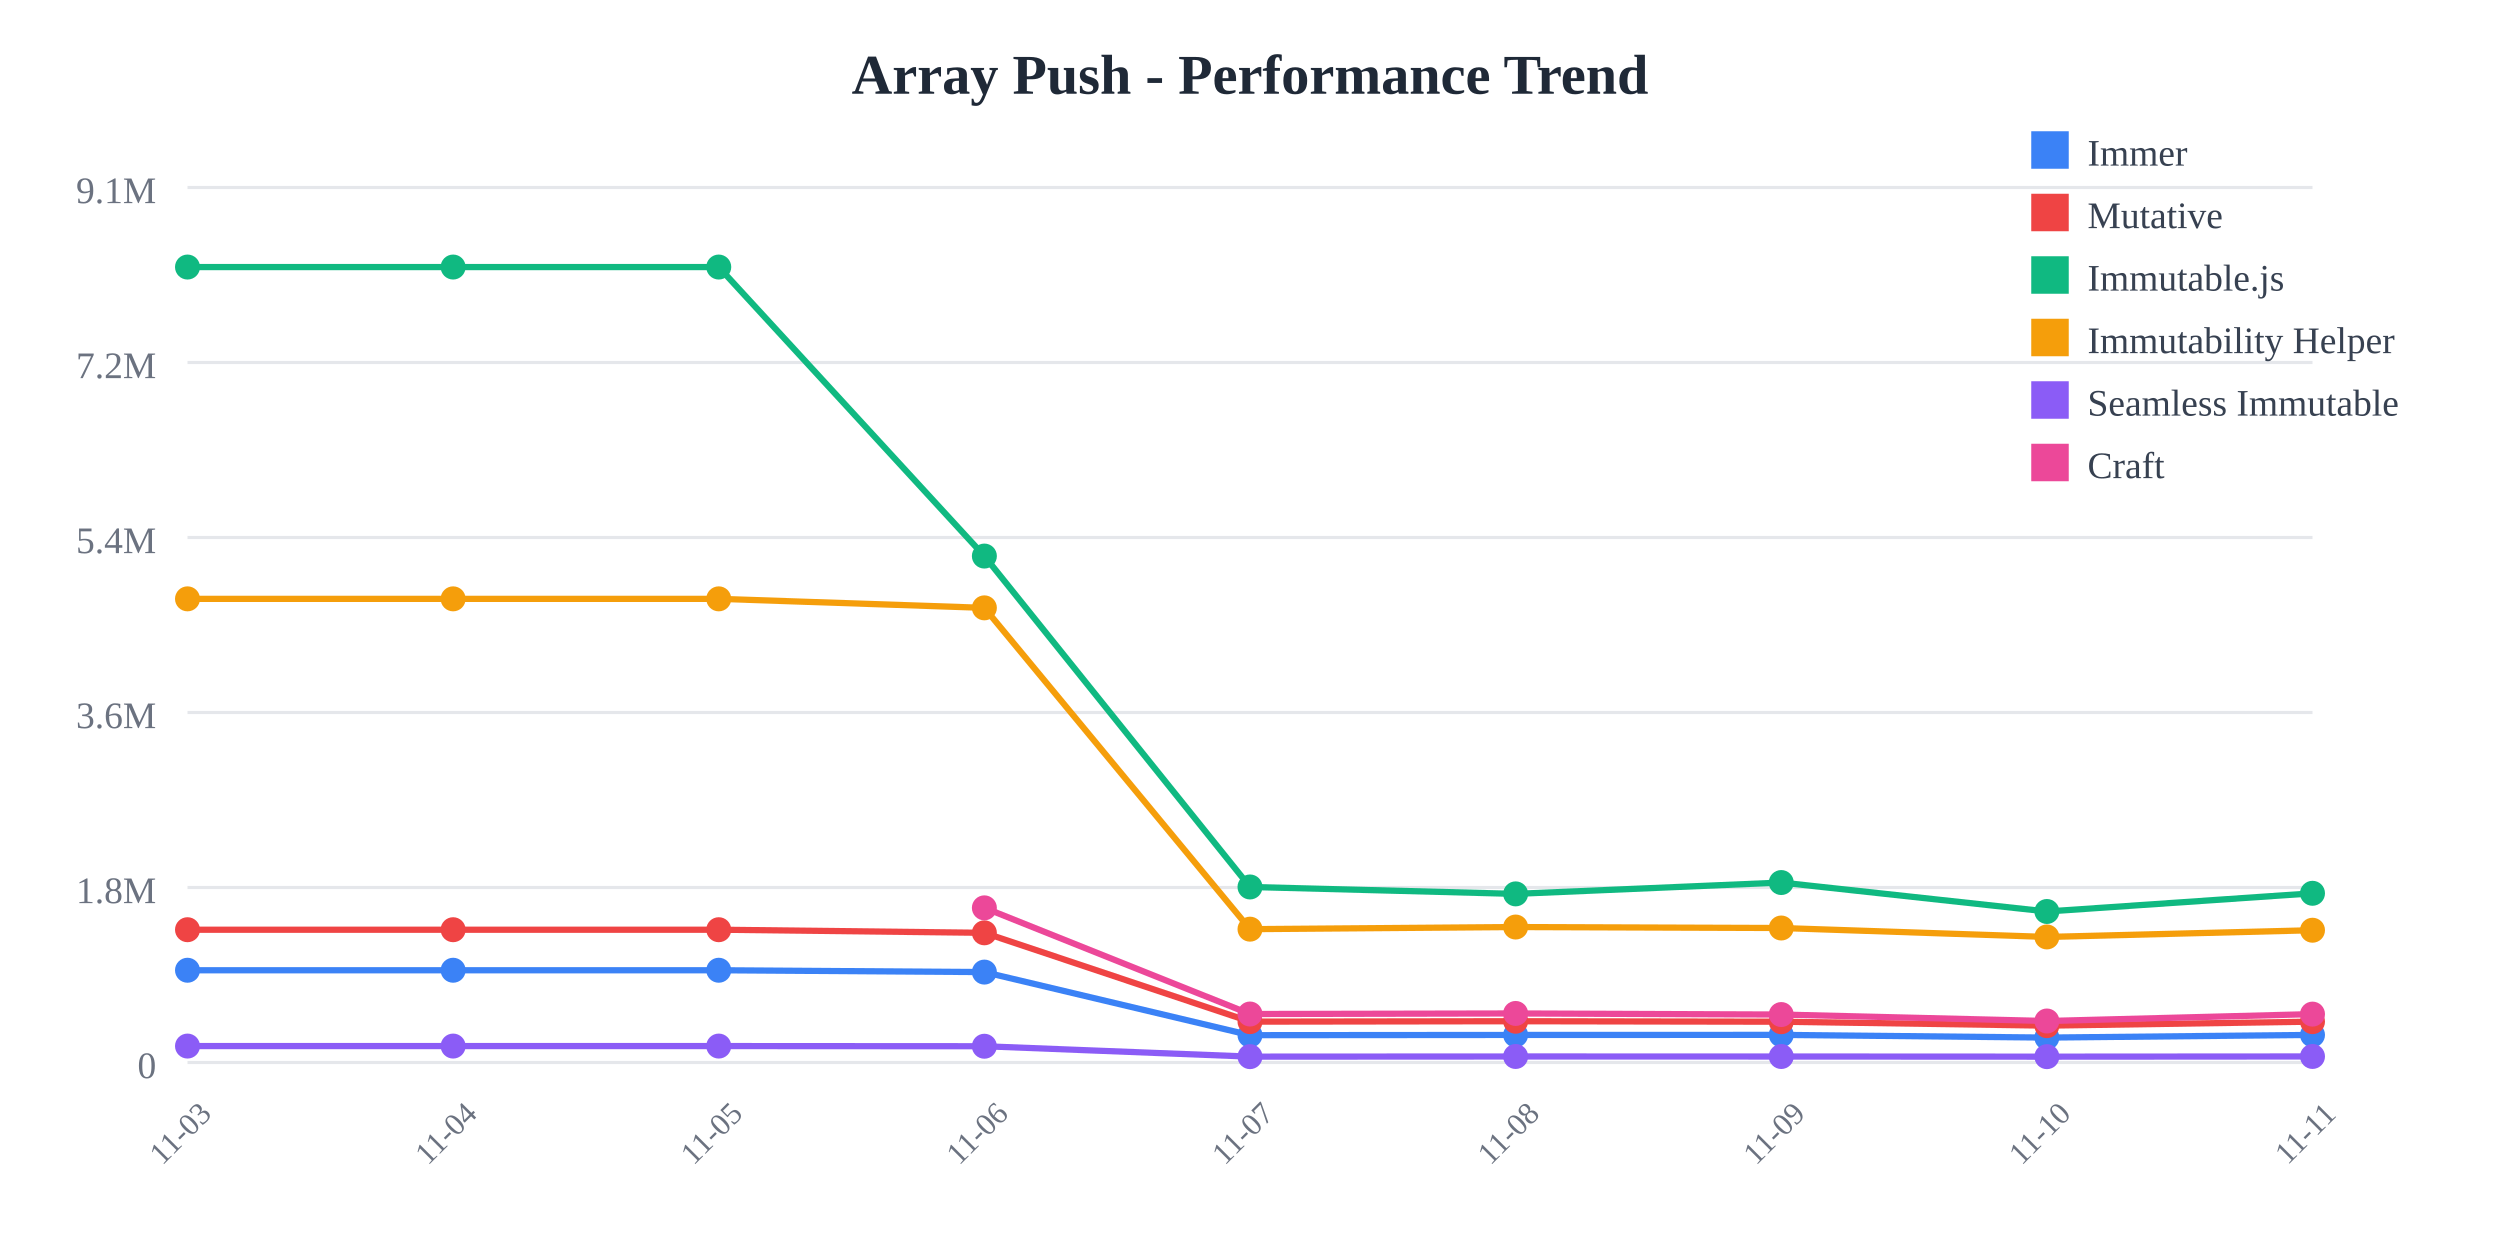
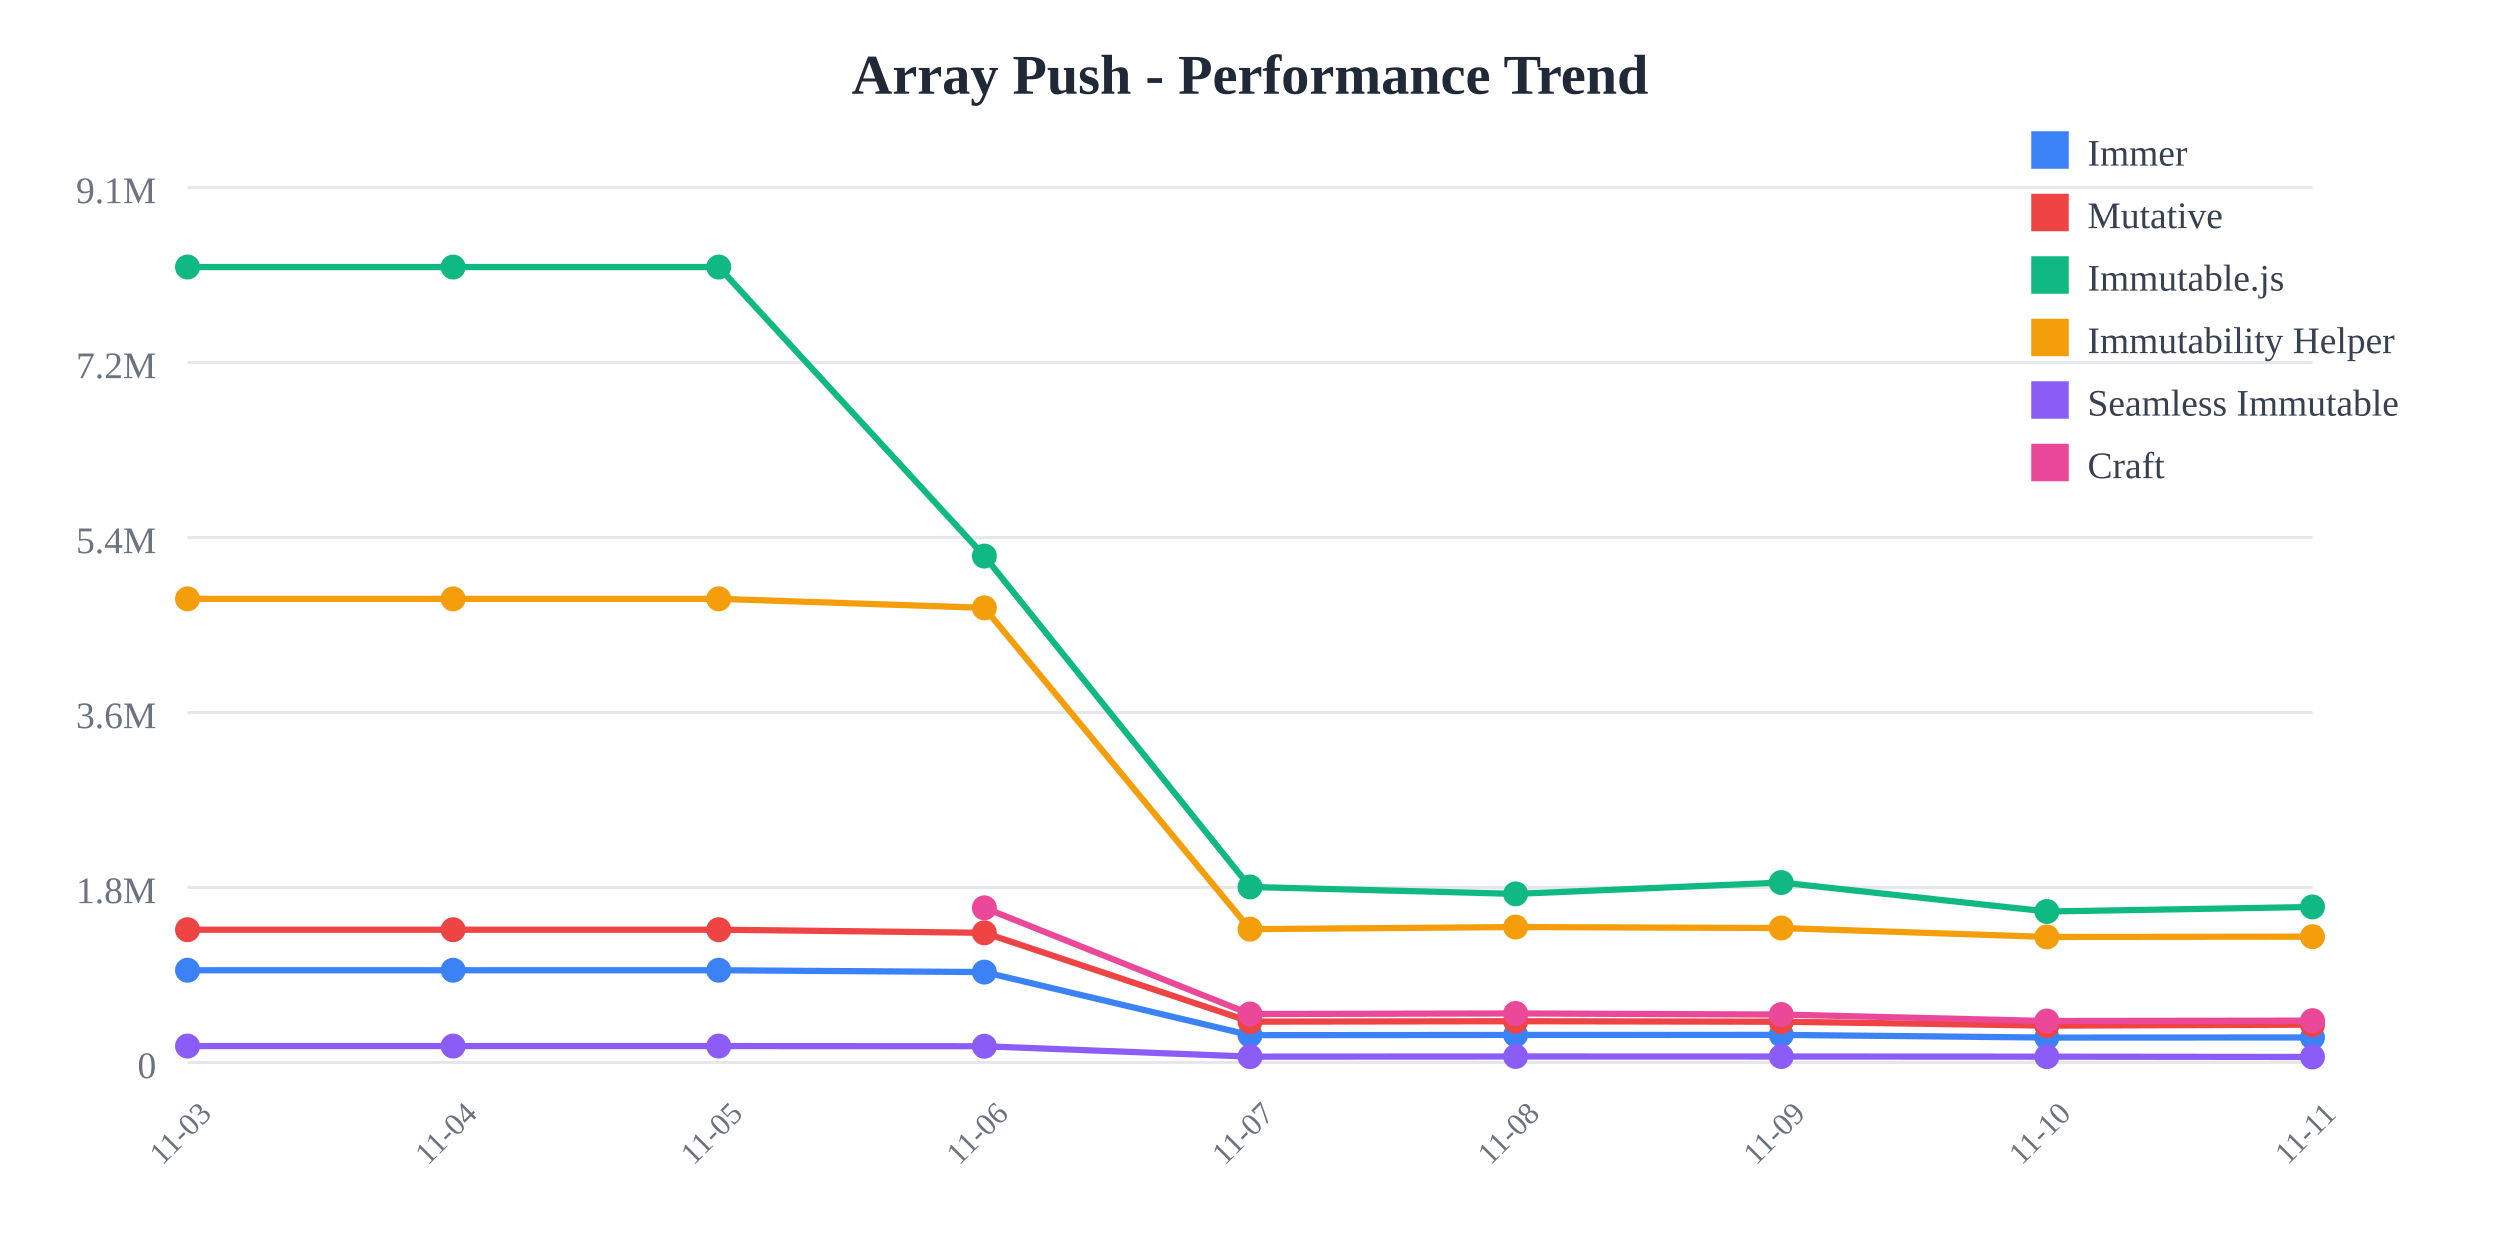
<svg xmlns="http://www.w3.org/2000/svg" width="800" height="400">
  <rect width="800" height="400" fill="white" />
  <text x="400" y="30" text-anchor="middle" font-size="18" font-weight="bold" fill="#1f2937">
    Array Push - Performance Trend
  </text>
  <line x1="60" y1="60" x2="740" y2="60" stroke="#e5e7eb" stroke-width="1" />
  <text x="50" y="65" text-anchor="end" font-size="12" fill="#6b7280">
    9.1M
  </text>
  <line x1="60" y1="116" x2="740" y2="116" stroke="#e5e7eb" stroke-width="1" />
  <text x="50" y="121" text-anchor="end" font-size="12" fill="#6b7280">
    7.2M
  </text>
  <line x1="60" y1="172" x2="740" y2="172" stroke="#e5e7eb" stroke-width="1" />
  <text x="50" y="177" text-anchor="end" font-size="12" fill="#6b7280">
    5.4M
  </text>
  <line x1="60" y1="228" x2="740" y2="228" stroke="#e5e7eb" stroke-width="1" />
  <text x="50" y="233" text-anchor="end" font-size="12" fill="#6b7280">
    3.6M
  </text>
  <line x1="60" y1="284" x2="740" y2="284" stroke="#e5e7eb" stroke-width="1" />
  <text x="50" y="289" text-anchor="end" font-size="12" fill="#6b7280">
    1.8M
  </text>
  <line x1="60" y1="340" x2="740" y2="340" stroke="#e5e7eb" stroke-width="1" />
  <text x="50" y="345" text-anchor="end" font-size="12" fill="#6b7280">
    0
  </text>
  <text x="60" y="365" text-anchor="middle" font-size="10" fill="#6b7280" transform="rotate(-45, 60, 365)">
    11-03
  </text>
  <text x="145" y="365" text-anchor="middle" font-size="10" fill="#6b7280" transform="rotate(-45, 145, 365)">
    11-04
  </text>
  <text x="230" y="365" text-anchor="middle" font-size="10" fill="#6b7280" transform="rotate(-45, 230, 365)">
    11-05
  </text>
  <text x="315" y="365" text-anchor="middle" font-size="10" fill="#6b7280" transform="rotate(-45, 315, 365)">
    11-06
  </text>
  <text x="400" y="365" text-anchor="middle" font-size="10" fill="#6b7280" transform="rotate(-45, 400, 365)">
    11-07
  </text>
  <text x="485" y="365" text-anchor="middle" font-size="10" fill="#6b7280" transform="rotate(-45, 485, 365)">
    11-08
  </text>
  <text x="570" y="365" text-anchor="middle" font-size="10" fill="#6b7280" transform="rotate(-45, 570, 365)">
    11-09
  </text>
  <text x="655" y="365" text-anchor="middle" font-size="10" fill="#6b7280" transform="rotate(-45, 655, 365)">
    11-10
  </text>
  <text x="740" y="365" text-anchor="middle" font-size="10" fill="#6b7280" transform="rotate(-45, 740, 365)">
    11-11
  </text>
-   <polyline points="60,310.479 145,310.479 230,310.479 315,311.069 400,331.256 485,331.184 570,331.161 655,332.026 740,331.174" fill="none" stroke="#3b82f6" stroke-width="2" />
+   <polyline points="60,310.479 145,310.479 230,310.479 315,311.069 400,331.256 485,331.184 570,331.161 655,332.026 740,331.984" fill="none" stroke="#3b82f6" stroke-width="2" />
  <circle cx="60" cy="310.479" r="4" fill="#3b82f6" />
  <circle cx="145" cy="310.479" r="4" fill="#3b82f6" />
  <circle cx="230" cy="310.479" r="4" fill="#3b82f6" />
  <circle cx="315" cy="311.069" r="4" fill="#3b82f6" />
  <circle cx="400" cy="331.256" r="4" fill="#3b82f6" />
  <circle cx="485" cy="331.184" r="4" fill="#3b82f6" />
  <circle cx="570" cy="331.161" r="4" fill="#3b82f6" />
  <circle cx="655" cy="332.026" r="4" fill="#3b82f6" />
-   <circle cx="740" cy="331.174" r="4" fill="#3b82f6" />
-   <polyline points="60,297.508 145,297.508 230,297.508 315,298.5 400,326.924 485,326.792 570,326.947 655,328.206 740,326.93" fill="none" stroke="#ef4444" stroke-width="2" />
+   <circle cx="740" cy="331.984" r="4" fill="#3b82f6" />
+   <polyline points="60,297.508 145,297.508 230,297.508 315,298.5 400,326.924 485,326.792 570,326.947 655,328.206 740,327.9" fill="none" stroke="#ef4444" stroke-width="2" />
  <circle cx="60" cy="297.508" r="4" fill="#ef4444" />
  <circle cx="145" cy="297.508" r="4" fill="#ef4444" />
  <circle cx="230" cy="297.508" r="4" fill="#ef4444" />
  <circle cx="315" cy="298.5" r="4" fill="#ef4444" />
  <circle cx="400" cy="326.924" r="4" fill="#ef4444" />
  <circle cx="485" cy="326.792" r="4" fill="#ef4444" />
  <circle cx="570" cy="326.947" r="4" fill="#ef4444" />
  <circle cx="655" cy="328.206" r="4" fill="#ef4444" />
-   <circle cx="740" cy="326.93" r="4" fill="#ef4444" />
-   <polyline points="60,85.455 145,85.455 230,85.455 315,177.941 400,283.83 485,286.042 570,282.413 655,291.679 740,285.854" fill="none" stroke="#10b981" stroke-width="2" />
+   <circle cx="740" cy="327.9" r="4" fill="#ef4444" />
+   <polyline points="60,85.455 145,85.455 230,85.455 315,177.941 400,283.83 485,286.042 570,282.413 655,291.679 740,290.222" fill="none" stroke="#10b981" stroke-width="2" />
  <circle cx="60" cy="85.455" r="4" fill="#10b981" />
  <circle cx="145" cy="85.455" r="4" fill="#10b981" />
  <circle cx="230" cy="85.455" r="4" fill="#10b981" />
  <circle cx="315" cy="177.941" r="4" fill="#10b981" />
  <circle cx="400" cy="283.83" r="4" fill="#10b981" />
  <circle cx="485" cy="286.042" r="4" fill="#10b981" />
  <circle cx="570" cy="282.413" r="4" fill="#10b981" />
  <circle cx="655" cy="291.679" r="4" fill="#10b981" />
-   <circle cx="740" cy="285.854" r="4" fill="#10b981" />
-   <polyline points="60,191.631 145,191.631 230,191.631 315,194.514 400,297.333 485,296.652 570,296.963 655,299.821 740,297.674" fill="none" stroke="#f59e0b" stroke-width="2" />
+   <circle cx="740" cy="290.222" r="4" fill="#10b981" />
+   <polyline points="60,191.631 145,191.631 230,191.631 315,194.514 400,297.333 485,296.652 570,296.963 655,299.821 740,299.731" fill="none" stroke="#f59e0b" stroke-width="2" />
  <circle cx="60" cy="191.631" r="4" fill="#f59e0b" />
  <circle cx="145" cy="191.631" r="4" fill="#f59e0b" />
  <circle cx="230" cy="191.631" r="4" fill="#f59e0b" />
  <circle cx="315" cy="194.514" r="4" fill="#f59e0b" />
  <circle cx="400" cy="297.333" r="4" fill="#f59e0b" />
  <circle cx="485" cy="296.652" r="4" fill="#f59e0b" />
  <circle cx="570" cy="296.963" r="4" fill="#f59e0b" />
  <circle cx="655" cy="299.821" r="4" fill="#f59e0b" />
-   <circle cx="740" cy="297.674" r="4" fill="#f59e0b" />
-   <polyline points="60,334.743 145,334.743 230,334.743 315,334.798 400,338.124 485,338.075 570,338.084 655,338.129 740,338.068" fill="none" stroke="#8b5cf6" stroke-width="2" />
+   <circle cx="740" cy="299.731" r="4" fill="#f59e0b" />
+   <polyline points="60,334.743 145,334.743 230,334.743 315,334.798 400,338.124 485,338.075 570,338.084 655,338.129 740,338.226" fill="none" stroke="#8b5cf6" stroke-width="2" />
  <circle cx="60" cy="334.743" r="4" fill="#8b5cf6" />
  <circle cx="145" cy="334.743" r="4" fill="#8b5cf6" />
  <circle cx="230" cy="334.743" r="4" fill="#8b5cf6" />
  <circle cx="315" cy="334.798" r="4" fill="#8b5cf6" />
  <circle cx="400" cy="338.124" r="4" fill="#8b5cf6" />
  <circle cx="485" cy="338.075" r="4" fill="#8b5cf6" />
  <circle cx="570" cy="338.084" r="4" fill="#8b5cf6" />
  <circle cx="655" cy="338.129" r="4" fill="#8b5cf6" />
-   <circle cx="740" cy="338.068" r="4" fill="#8b5cf6" />
-   <polyline points="315,290.513 400,324.486 485,324.305 570,324.654 655,326.72 740,324.516" fill="none" stroke="#ec4899" stroke-width="2" />
+   <circle cx="740" cy="338.226" r="4" fill="#8b5cf6" />
+   <polyline points="315,290.513 400,324.486 485,324.305 570,324.654 655,326.72 740,326.605" fill="none" stroke="#ec4899" stroke-width="2" />
  <circle cx="315" cy="290.513" r="4" fill="#ec4899" />
  <circle cx="400" cy="324.486" r="4" fill="#ec4899" />
  <circle cx="485" cy="324.305" r="4" fill="#ec4899" />
  <circle cx="570" cy="324.654" r="4" fill="#ec4899" />
  <circle cx="655" cy="326.72" r="4" fill="#ec4899" />
-   <circle cx="740" cy="324.516" r="4" fill="#ec4899" />
+   <circle cx="740" cy="326.605" r="4" fill="#ec4899" />
  <rect x="650" y="42" width="12" height="12" fill="#3b82f6" />
  <text x="668" y="53" font-size="12" fill="#374151">Immer</text>
  <rect x="650" y="62" width="12" height="12" fill="#ef4444" />
  <text x="668" y="73" font-size="12" fill="#374151">Mutative</text>
  <rect x="650" y="82" width="12" height="12" fill="#10b981" />
  <text x="668" y="93" font-size="12" fill="#374151">Immutable.js</text>
  <rect x="650" y="102" width="12" height="12" fill="#f59e0b" />
  <text x="668" y="113" font-size="12" fill="#374151">Immutability Helper</text>
  <rect x="650" y="122" width="12" height="12" fill="#8b5cf6" />
  <text x="668" y="133" font-size="12" fill="#374151">Seamless Immutable</text>
  <rect x="650" y="142" width="12" height="12" fill="#ec4899" />
  <text x="668" y="153" font-size="12" fill="#374151">Craft</text>
</svg>
